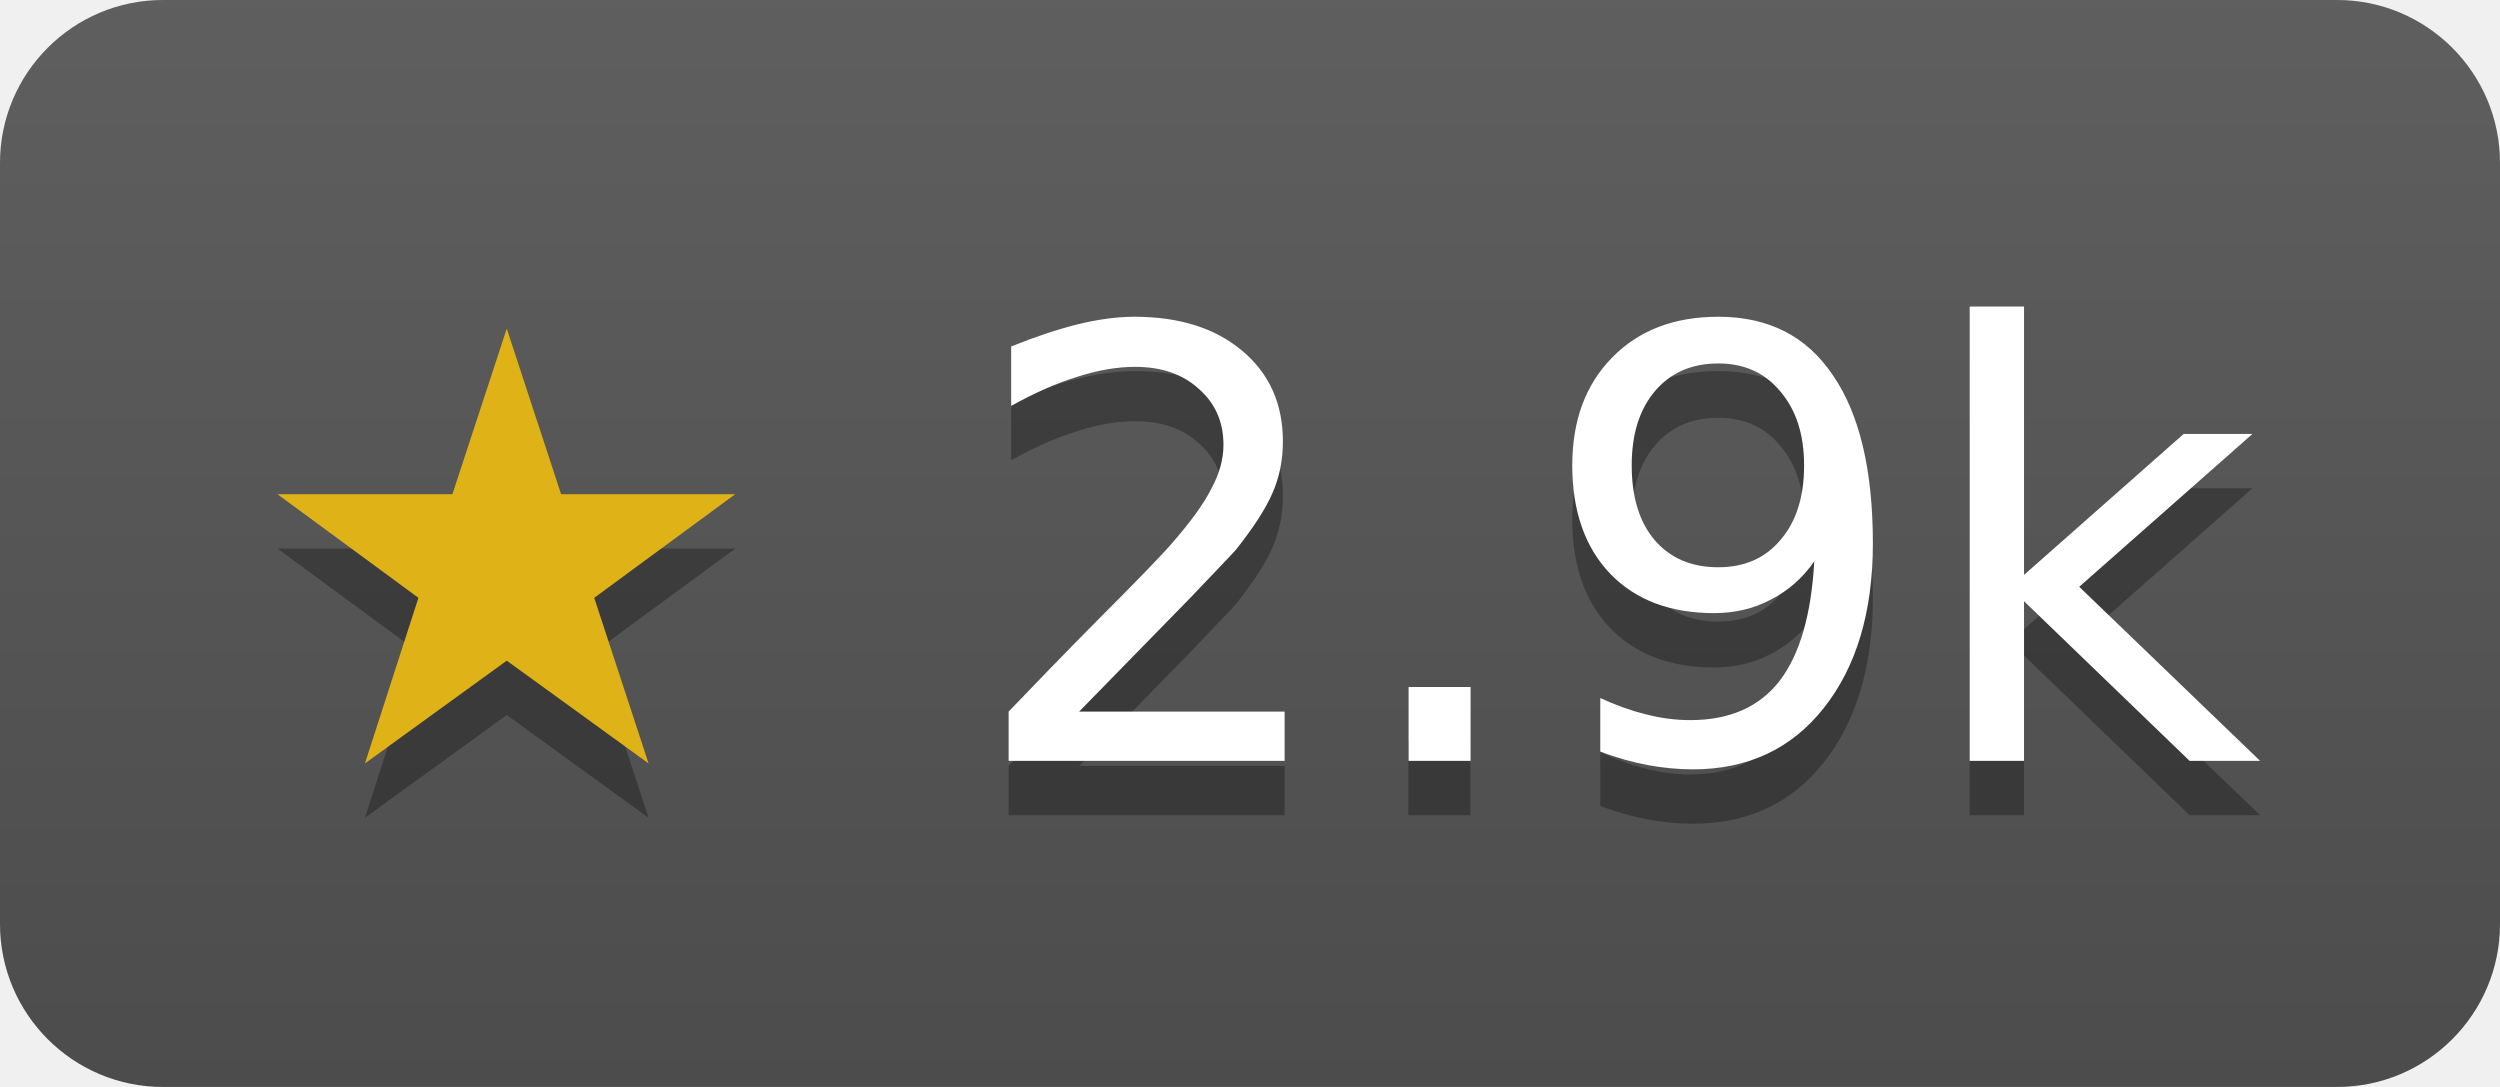
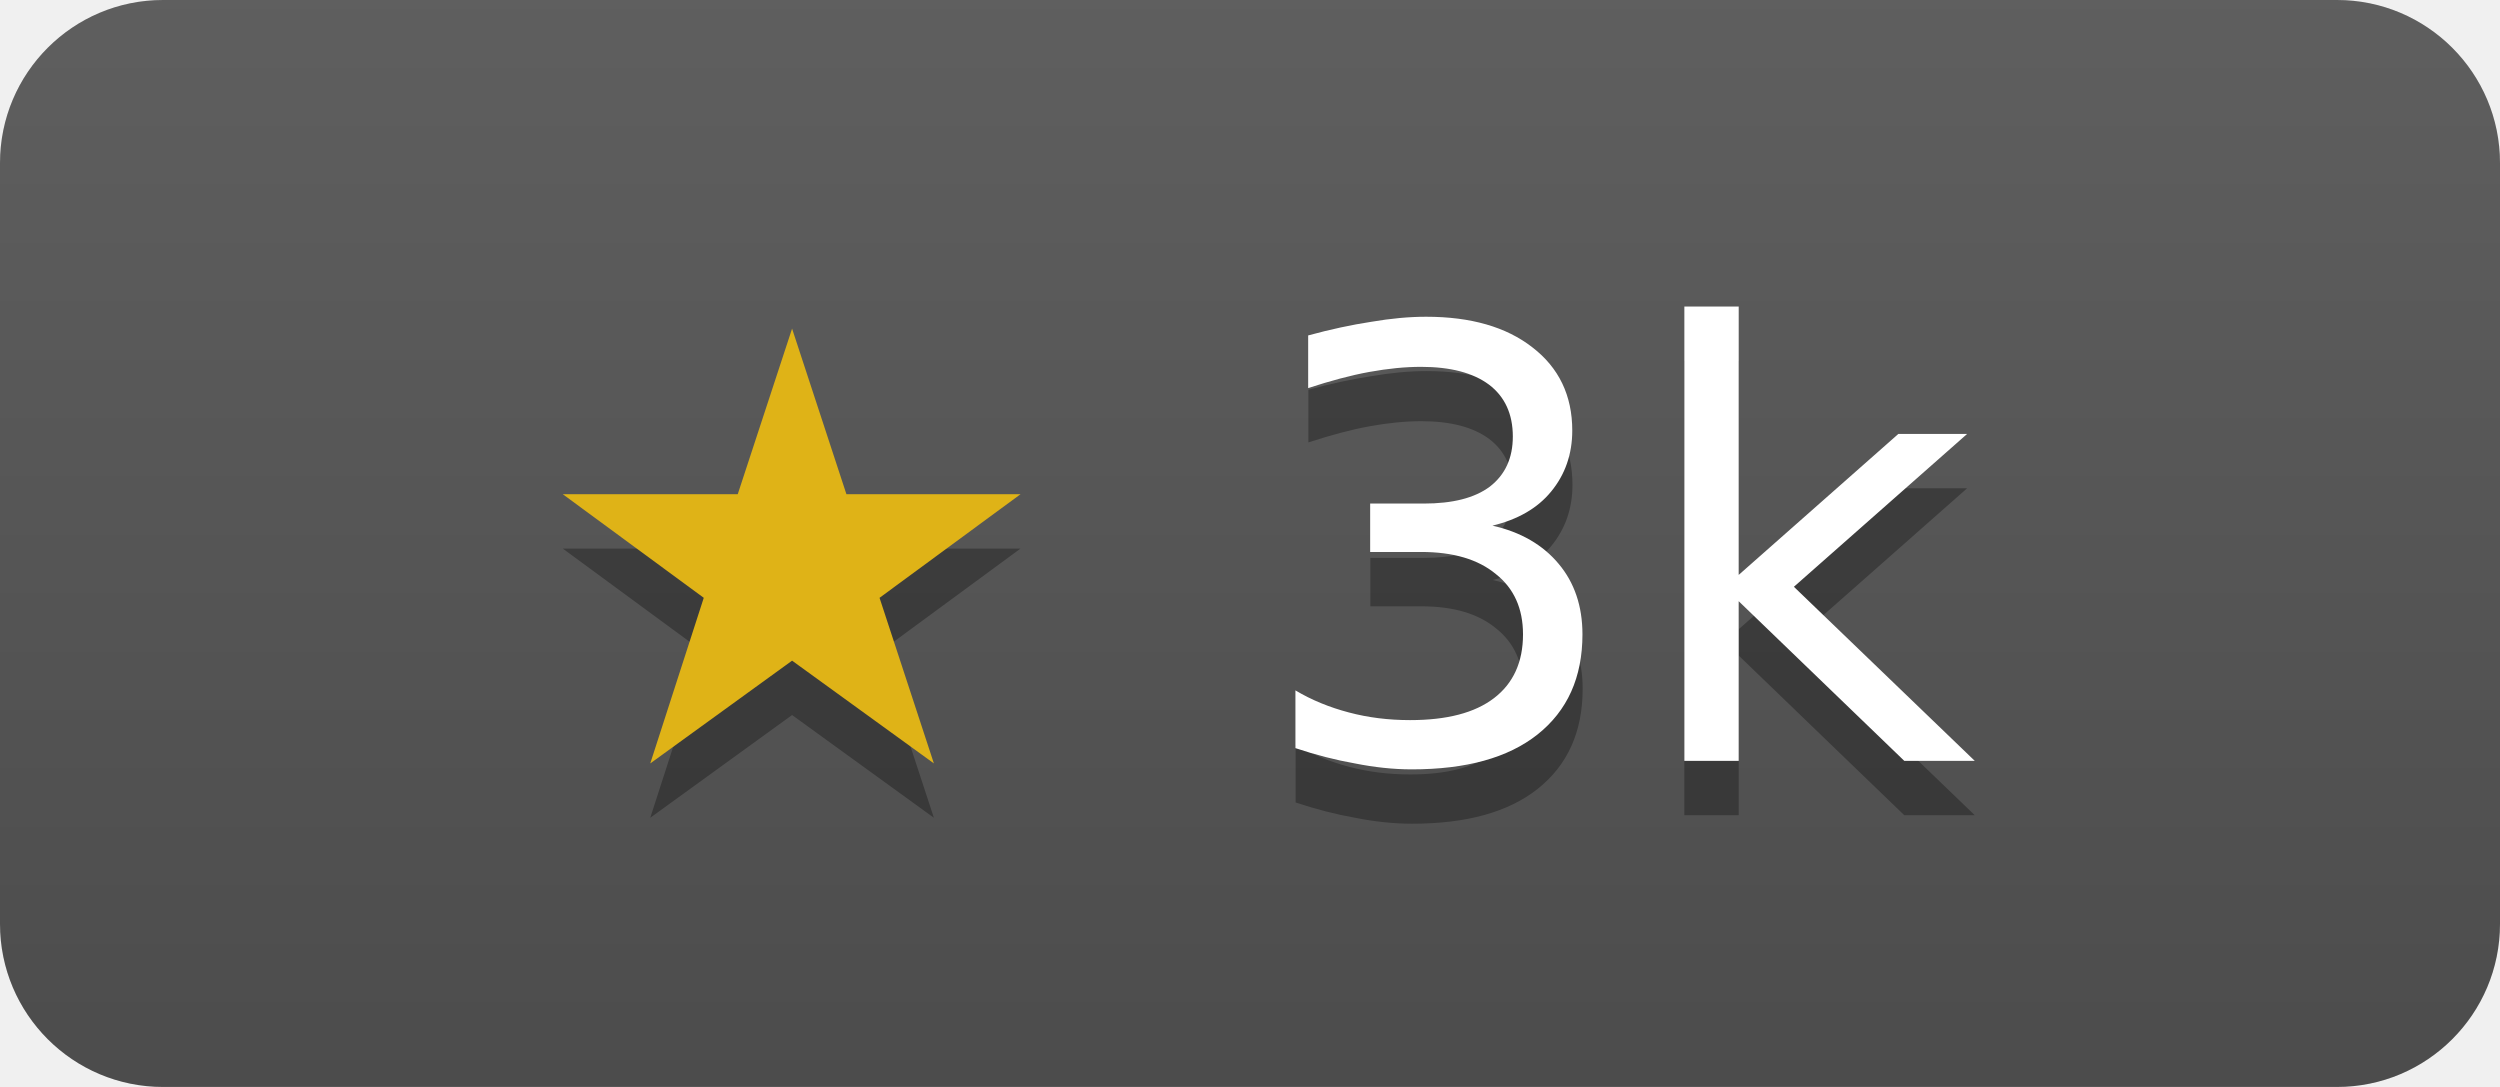
- <svg xmlns="http://www.w3.org/2000/svg" width="46" height="20" role="img" aria-label="RoaringBitmap/roaring has 2949 stars on GitHub">
+ <svg xmlns="http://www.w3.org/2000/svg" width="46" height="20" role="img" aria-label="RoaringBitmap/roaring has 2950 stars on GitHub">
  <linearGradient id="s" x2="0" y2="100%">
    <stop offset="0" stop-color="#bbb" stop-opacity=".1" />
    <stop offset="1" stop-opacity=".1" />
  </linearGradient>
  <clipPath id="r">
    <rect width="46" height="20" rx="3" fill="#fff" />
  </clipPath>
  <g clip-path="url(#r)">
    <rect width="46" height="20" fill="#555" />
    <rect width="46" height="20" fill="url(#s)" />
  </g>
  <g fill="#fff" text-anchor="middle" font-family="Verdana,Geneva,DejaVu Sans,sans-serif" font-size="11">
-     <text x="23" y="15" fill="#010101" fill-opacity=".3">★ 2.9k</text>
+     <text x="23" y="15" fill="#010101" fill-opacity=".3">★ 3k</text>
    <text x="23" y="14">
-       <tspan fill="#dfb317">★</tspan> 2.9k</text>
+       <tspan fill="#dfb317">★</tspan> 3k</text>
  </g>
</svg>
